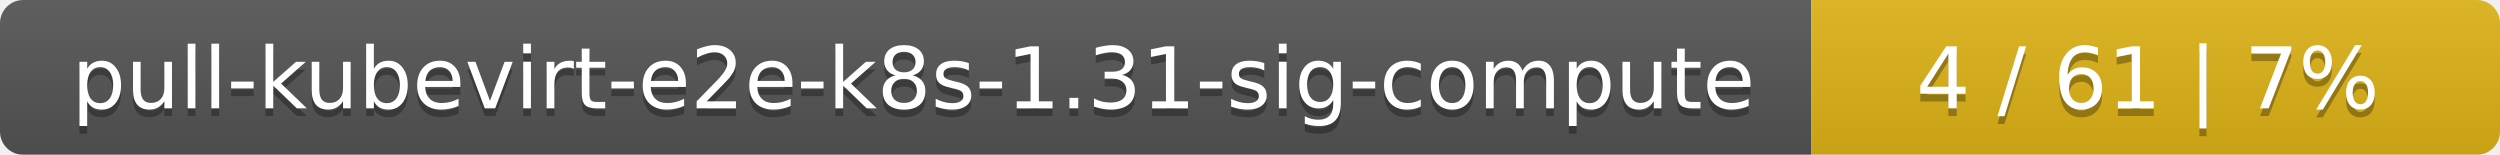
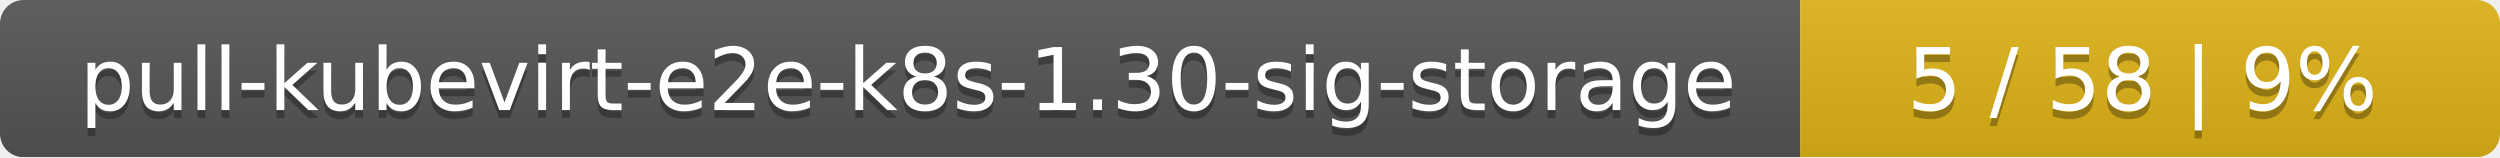
- <svg xmlns="http://www.w3.org/2000/svg" width="323" height="20">
+ <svg xmlns="http://www.w3.org/2000/svg" width="318" height="20">
  <linearGradient id="smooth" x2="0" y2="100%">
    <stop offset="0" stop-color="#bbb" stop-opacity=".1" />
    <stop offset="1" stop-opacity=".1" />
  </linearGradient>
  <mask id="round">
-     <rect width="323" height="20" rx="3" fill="#fff" />
+     <rect width="318" height="20" rx="3" fill="#fff" />
  </mask>
  <g mask="url(#round)">
-     <rect width="234" height="20" fill="#555" />
-     <rect x="234" width="89" height="20" fill="#dfb317" />
-     <rect width="323" height="20" fill="url(#smooth)" />
+     <rect width="229" height="20" fill="#555" />
+     <rect x="229" width="89" height="20" fill="#dfb317" />
+     <rect width="318" height="20" fill="url(#smooth)" />
  </g>
  <g fill="#fff" text-anchor="middle" font-family="DejaVu Sans,Verdana,Geneva,sans-serif" font-size="11">
-     <text x="118" y="15" fill="#010101" fill-opacity=".3">pull-kubevirt-e2e-k8s-1.31-sig-compute</text>
-     <text x="118" y="14">pull-kubevirt-e2e-k8s-1.31-sig-compute</text>
-     <text x="277.5" y="15" fill="#010101" fill-opacity=".3">4 / 61    |    7%</text>
-     <text x="277.5" y="14">4 / 61    |    7%</text>
+     <text x="115.5" y="15" fill="#010101" fill-opacity=".3">pull-kubevirt-e2e-k8s-1.30-sig-storage</text>
+     <text x="115.5" y="14">pull-kubevirt-e2e-k8s-1.30-sig-storage</text>
+     <text x="272.5" y="15" fill="#010101" fill-opacity=".3">5 / 58    |    9%</text>
+     <text x="272.5" y="14">5 / 58    |    9%</text>
  </g>
</svg>
